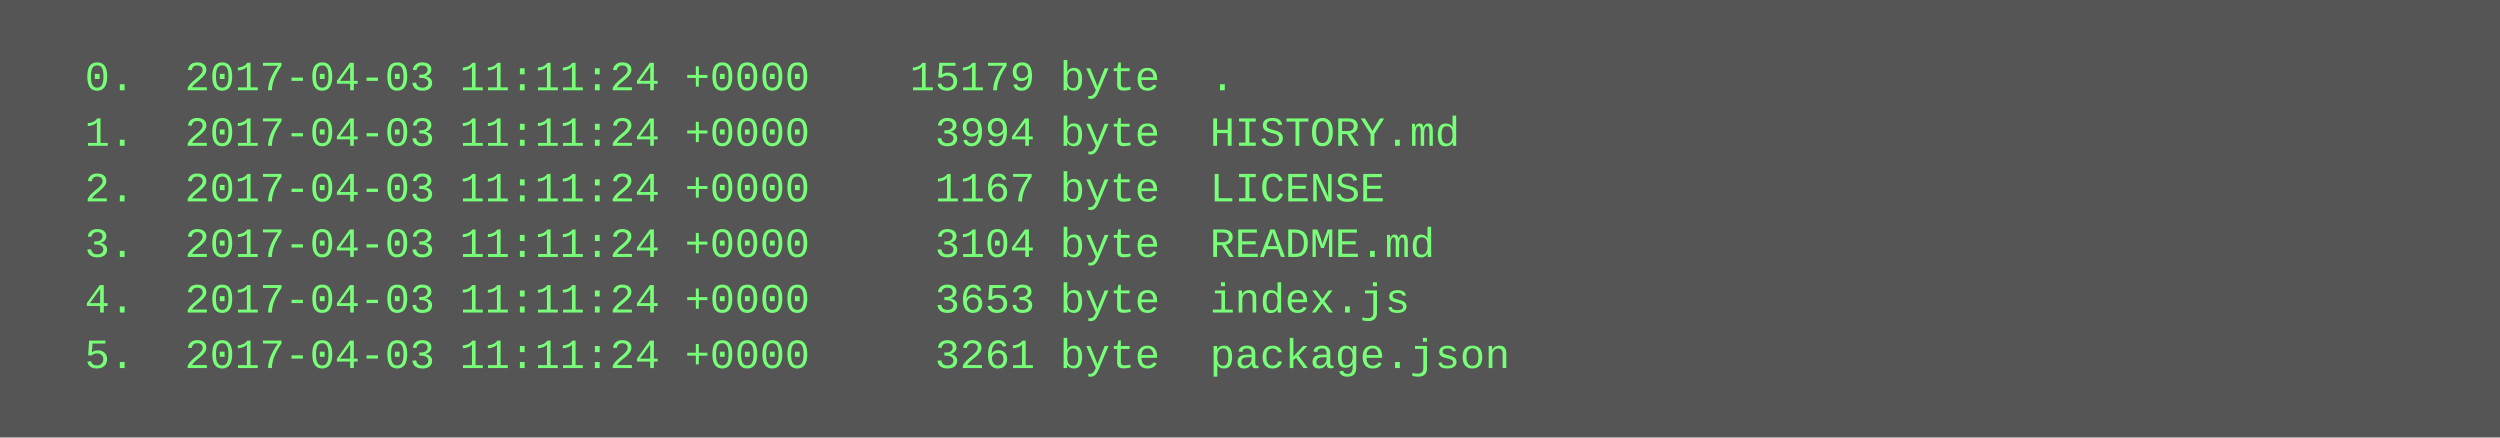
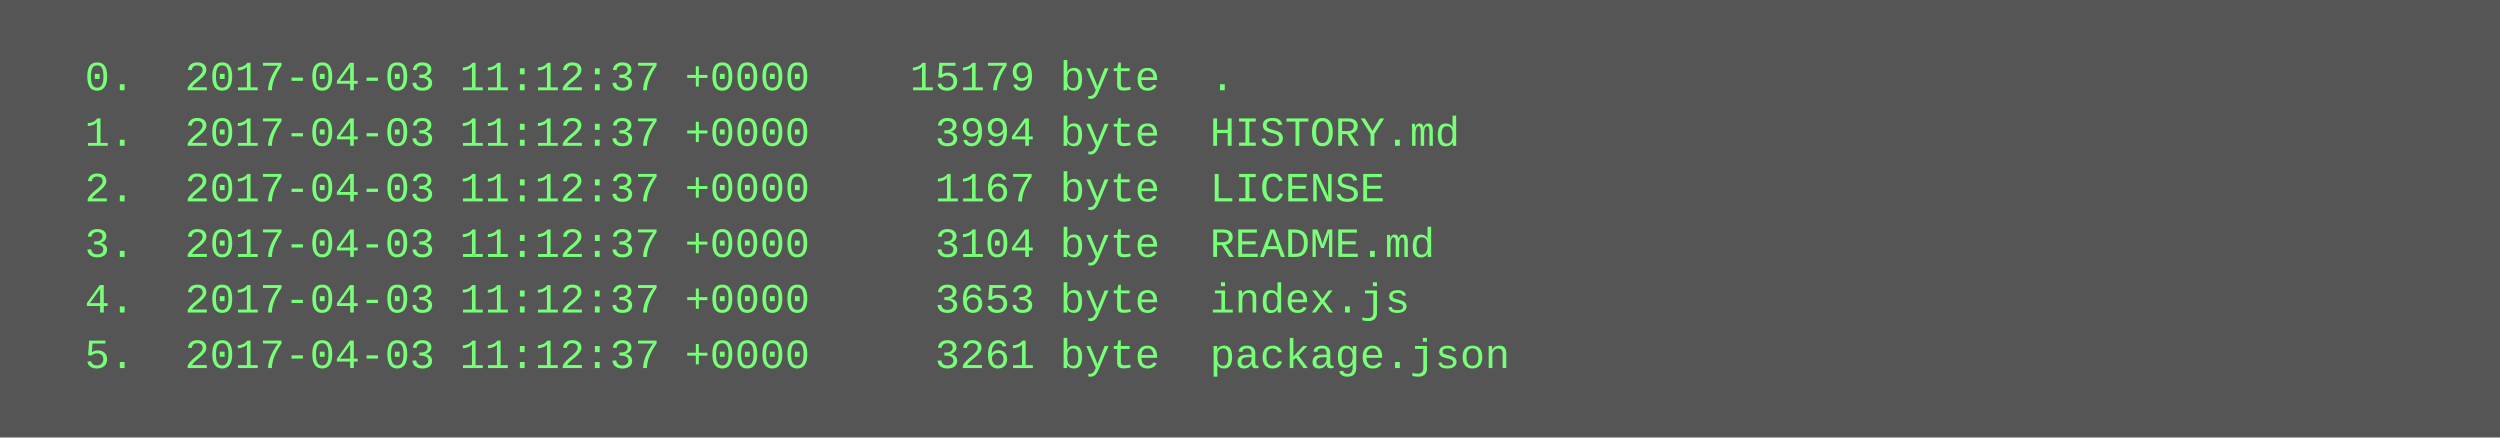
<svg xmlns="http://www.w3.org/2000/svg" height="126" width="720">
  <rect height="126" fill="#555" width="720" />
  <text fill="#7f7" font-family="Courier New" font-size="12" xml:space="preserve">
-     <tspan x="10" y="26">  0.  2017-04-03 11:11:24 +0000    15179 byte  .</tspan>
-     <tspan x="10" y="42">  1.  2017-04-03 11:11:24 +0000     3994 byte  HISTORY.md</tspan>
-     <tspan x="10" y="58">  2.  2017-04-03 11:11:24 +0000     1167 byte  LICENSE</tspan>
-     <tspan x="10" y="74">  3.  2017-04-03 11:11:24 +0000     3104 byte  README.md</tspan>
-     <tspan x="10" y="90">  4.  2017-04-03 11:11:24 +0000     3653 byte  index.js</tspan>
-     <tspan x="10" y="106">  5.  2017-04-03 11:11:24 +0000     3261 byte  package.json</tspan>
+     <tspan x="10" y="26">  0.  2017-04-03 11:12:37 +0000    15179 byte  .</tspan>
+     <tspan x="10" y="42">  1.  2017-04-03 11:12:37 +0000     3994 byte  HISTORY.md</tspan>
+     <tspan x="10" y="58">  2.  2017-04-03 11:12:37 +0000     1167 byte  LICENSE</tspan>
+     <tspan x="10" y="74">  3.  2017-04-03 11:12:37 +0000     3104 byte  README.md</tspan>
+     <tspan x="10" y="90">  4.  2017-04-03 11:12:37 +0000     3653 byte  index.js</tspan>
+     <tspan x="10" y="106">  5.  2017-04-03 11:12:37 +0000     3261 byte  package.json</tspan>
  </text>
</svg>
